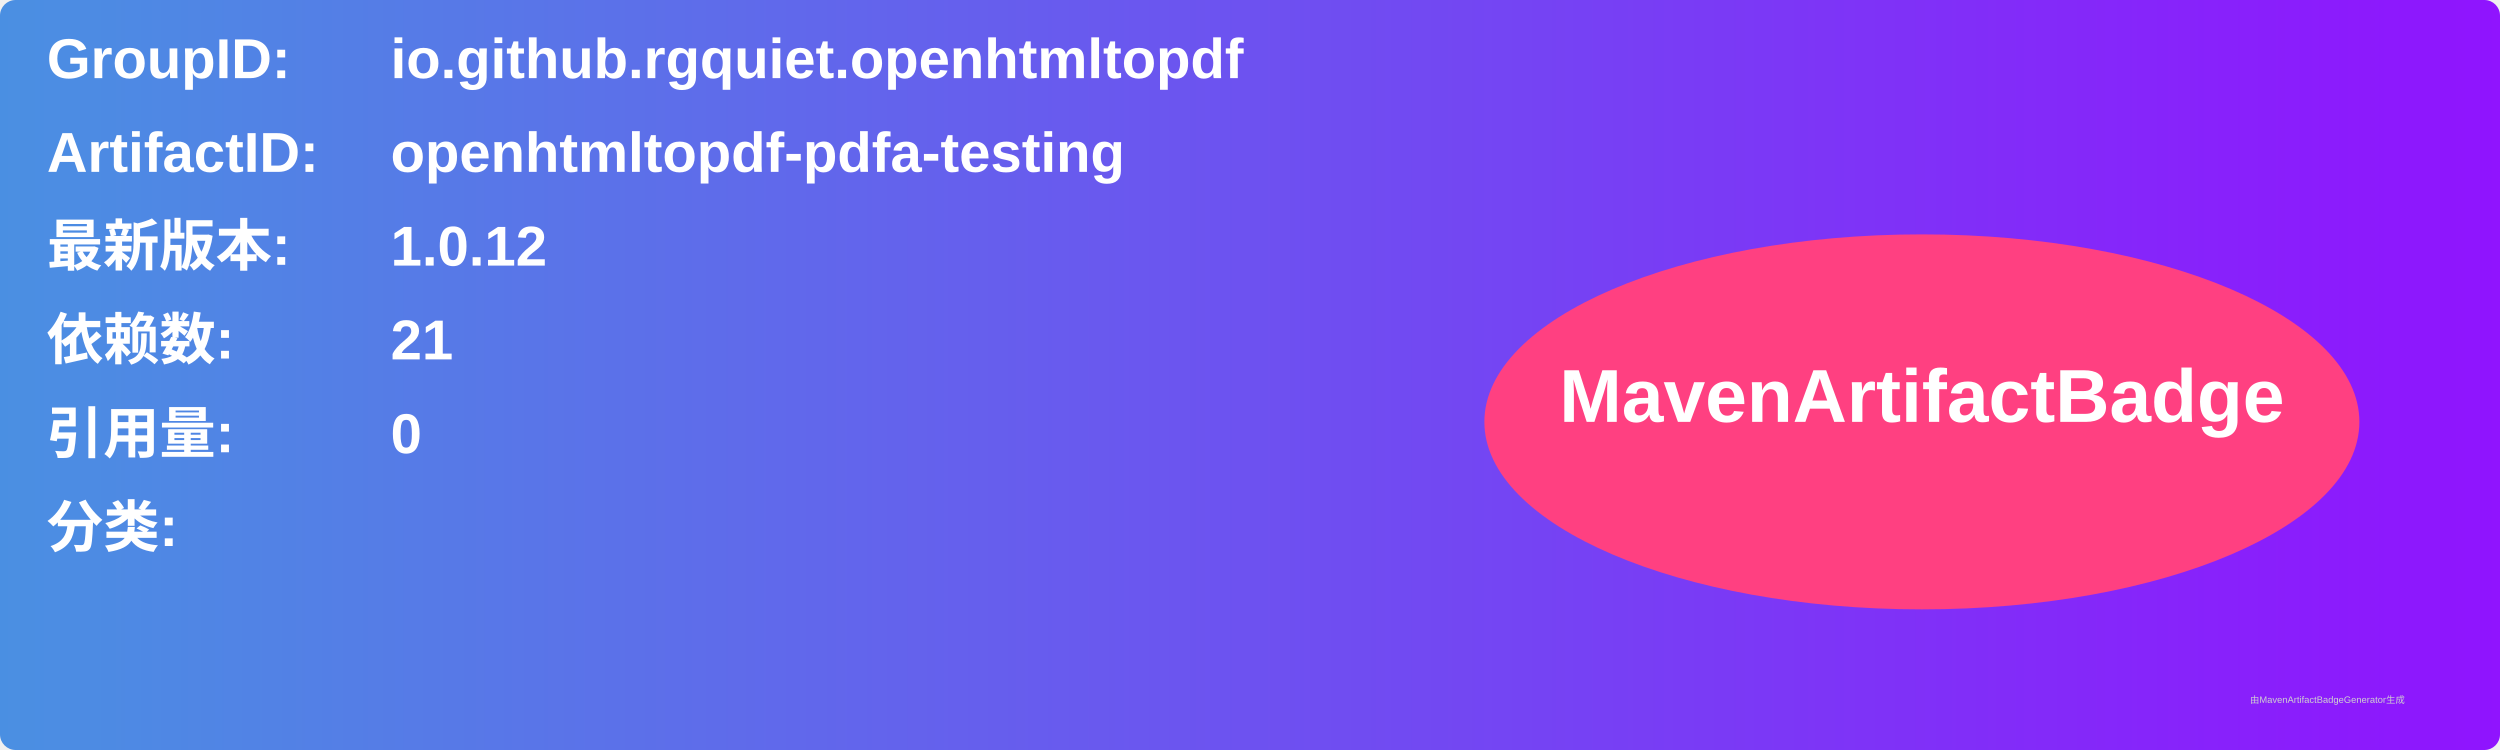
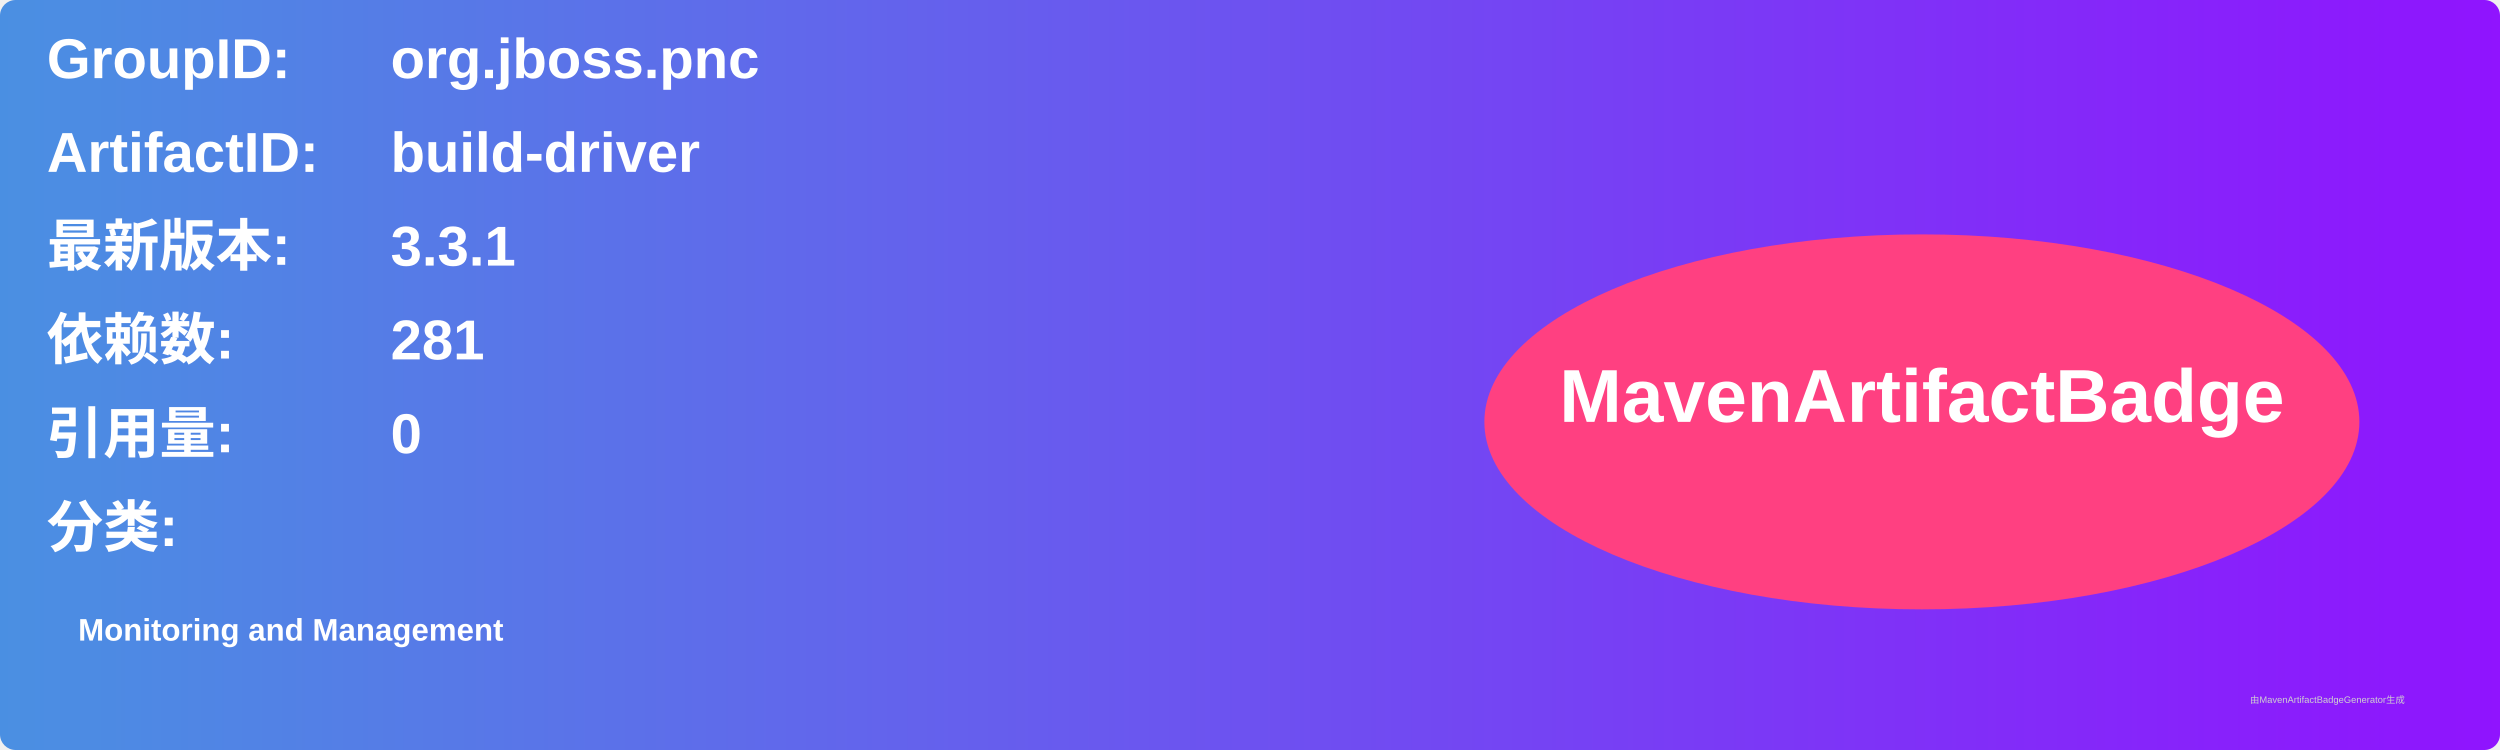
<svg xmlns="http://www.w3.org/2000/svg" width="800" height="240" viewBox="0 0 800 240">
  <linearGradient id="grad" x1="0%" y1="0%" x2="100%" y2="0%">
    <stop offset="0%" stop-color="#4a90e2" />
    <stop offset="100%" stop-color="#9013fe" />
  </linearGradient>
  <rect width="100%" height="100%" rx="5" ry="5" fill="url(#grad)" />
  <g transform="translate(15, 15)">
    <text x="0" y="10" font-family="Arial" font-size="18" fill="white" font-weight="bold" width="260">GroupID:</text>
-     <text x="110" y="10" font-family="Arial" font-size="18" fill="white" font-weight="bold" width="460">io.github.rgquiet.openhtmltopdf</text>
+     <text x="110" y="10" font-family="Arial" font-size="18" fill="white" font-weight="bold" width="460">org.jboss.pnc</text>
    <text x="0" y="40" font-family="Arial" font-size="18" fill="white" font-weight="bold" width="260">ArtifactID:</text>
-     <text x="110" y="40" font-family="Arial" font-size="18" fill="white" font-weight="bold" width="460">openhtmltopdf-pdfa-testing</text>
+     <text x="110" y="40" font-family="Arial" font-size="18" fill="white" font-weight="bold" width="460">build-driver</text>
    <text x="0" y="70" font-family="Arial" font-size="18" fill="white" font-weight="bold">最新版本:</text>
    <text x="110" y="70" font-family="Arial" font-size="18" fill="white" font-weight="bold">
-       <tspan font-weight="bold">1.0.12</tspan>
+       <tspan font-weight="bold">3.3.1</tspan>
    </text>
    <text x="0" y="100" font-family="Arial" font-size="18" fill="white" font-weight="bold">依赖数: </text>
    <text x="110" y="100" font-family="Arial" font-size="18" fill="white">
-       <tspan font-weight="bold">21</tspan>
+       <tspan font-weight="bold">281</tspan>
    </text>
    <text x="0" y="130" font-family="Arial" font-size="18" fill="white" font-weight="bold">引用量: </text>
    <text x="110" y="130" font-family="Arial" font-size="18" fill="white">
      <tspan font-weight="bold">0</tspan>
    </text>
    <text x="0" y="160" font-family="Arial" font-size="18" fill="white" font-weight="bold">分类:</text>
    <text x="10" y="190" font-family="Arial" font-size="10" fill="white">
-       <tspan font-weight="bold" />
+       <tspan font-weight="bold">Monitoring and Management</tspan>
    </text>
    <ellipse cx="600" cy="120" rx="140" ry="60" fill="#ff4081" />
    <text x="600" y="120" text-anchor="middle" font-family="Arial" font-size="24" fill="white" font-weight="bold">MavenArtifactBadge</text>
  </g>
  <text x="720" y="225" font-family="Arial" font-size="3" fill="#d0d0d0">由MavenArtifactBadgeGenerator生成</text>
</svg>
